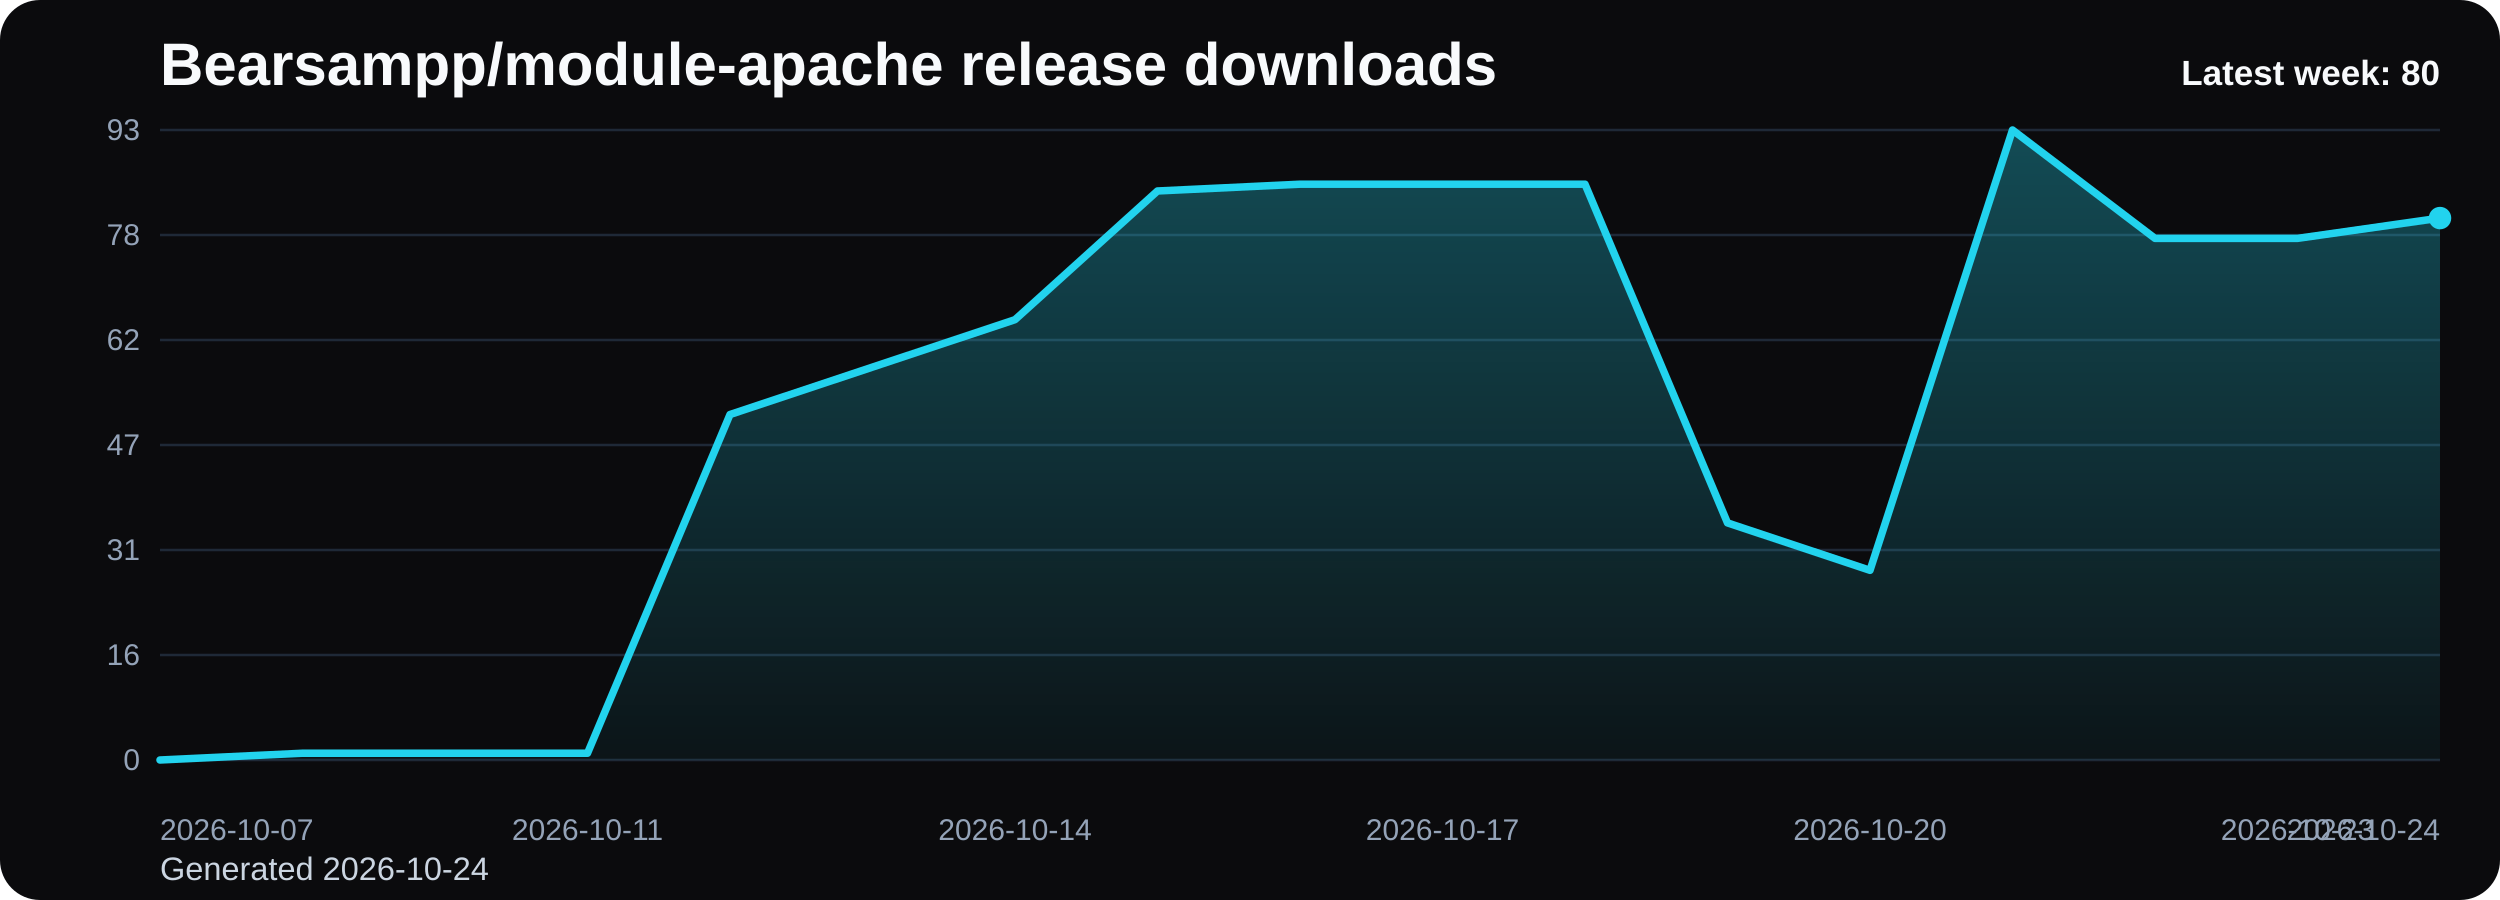
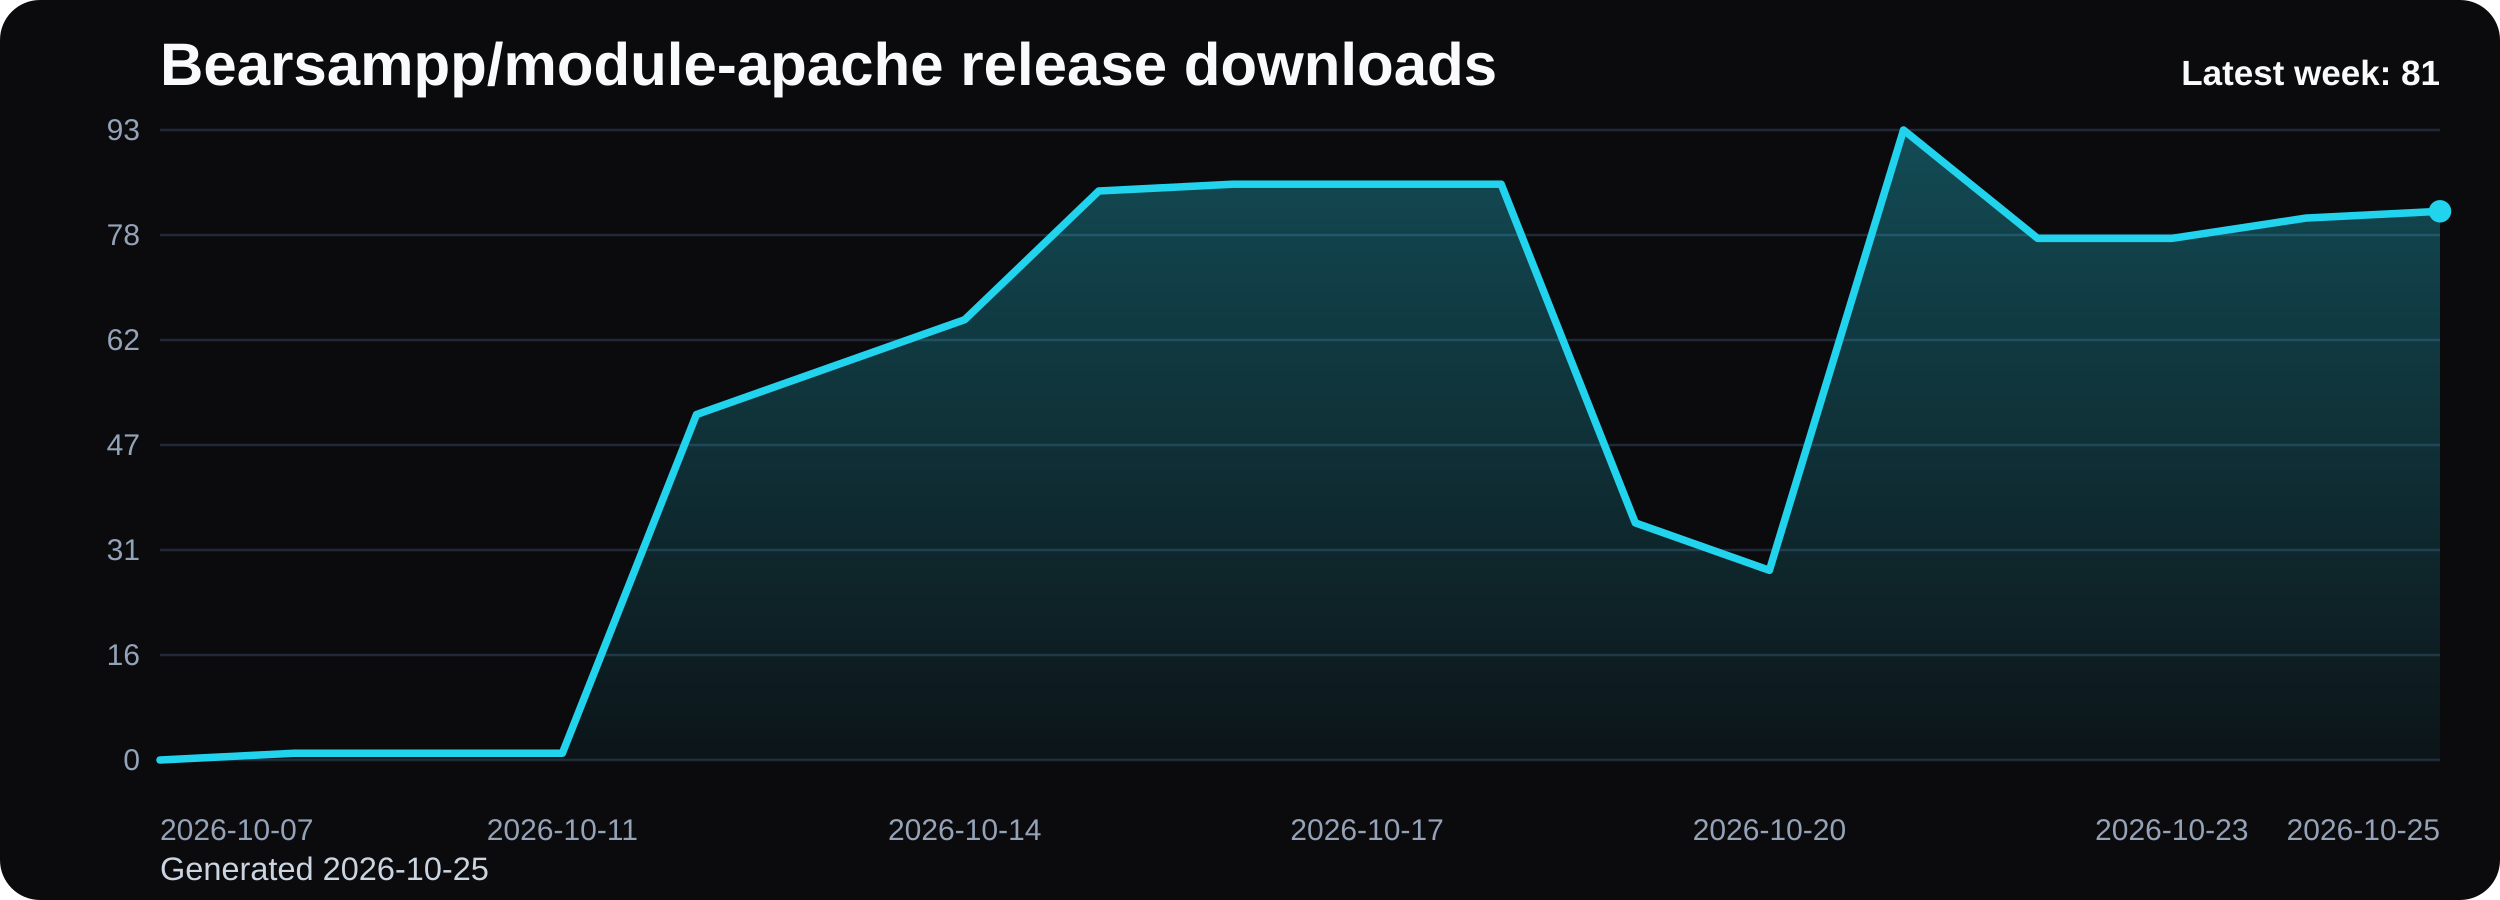
<svg xmlns="http://www.w3.org/2000/svg" viewBox="0 0 1000 360" role="img" aria-label="Bearsampp/module-apache release downloads chart">
  <defs>
    <linearGradient id="fill-weekly-black" x1="0" y1="0" x2="0" y2="1">
      <stop offset="0%" stop-color="#22d3ee" stop-opacity="0.32" />
      <stop offset="100%" stop-color="#22d3ee" stop-opacity="0.05" />
    </linearGradient>
    <style>
      .bg { fill: #0b0b0d; }
      .title { font: 700 24px Arial, sans-serif; fill: #f8fafc; }
      .sub { font: 400 13px Arial, sans-serif; fill: #cbd5e1; }
      .grid { stroke: #1f2937; stroke-width: 1; }
      .axis { font: 400 12px Arial, sans-serif; fill: #94a3b8; }
      .line { fill: none; stroke: #22d3ee; stroke-width: 3; stroke-linecap: round; stroke-linejoin: round; }
      .dot { fill: #22d3ee; }
      .value { font: 600 11px Arial, sans-serif; fill: #cbd5e1; }
      .latest { font: 700 14px Arial, sans-serif; fill: #f8fafc; }
    </style>
  </defs>
  <rect class="bg" x="0" y="0" width="1000" height="360" rx="16" />
  <text class="title" x="64" y="34">Bearsampp/module-apache release downloads</text>
-   <text class="sub" x="64" y="352">Generated 2026-10-24</text>
+   <text class="sub" x="64" y="352">Generated 2026-10-25</text>
  <line x1="64" y1="52.00" x2="976" y2="52.00" class="grid" />
  <text x="56" y="56.00" text-anchor="end" class="axis">93</text>
  <line x1="64" y1="94.00" x2="976" y2="94.00" class="grid" />
  <text x="56" y="98.00" text-anchor="end" class="axis">78</text>
  <line x1="64" y1="136.00" x2="976" y2="136.00" class="grid" />
  <text x="56" y="140.00" text-anchor="end" class="axis">62</text>
  <line x1="64" y1="178.00" x2="976" y2="178.00" class="grid" />
  <text x="56" y="182.00" text-anchor="end" class="axis">47</text>
  <line x1="64" y1="220.00" x2="976" y2="220.00" class="grid" />
  <text x="56" y="224.00" text-anchor="end" class="axis">31</text>
  <line x1="64" y1="262.00" x2="976" y2="262.00" class="grid" />
  <text x="56" y="266.00" text-anchor="end" class="axis">16</text>
  <line x1="64" y1="304.00" x2="976" y2="304.00" class="grid" />
  <text x="56" y="308.00" text-anchor="end" class="axis">0</text>
-   <path d="M 64.00 304 L 64.00 304.00 L 121.00 301.29 L 178.00 301.29 L 235.00 301.29 L 292.00 165.81 L 349.00 146.84 L 406.00 127.87 L 463.00 76.39 L 520.00 73.68 L 577.00 73.68 L 634.00 73.68 L 691.00 209.16 L 748.00 228.13 L 805.00 52.00 L 862.00 95.35 L 919.00 95.35 L 976.00 87.23 L 976.00 304 Z" fill="url(#fill-weekly-black)" />
-   <polyline class="line" points="64.00,304.00 121.00,301.29 178.00,301.29 235.00,301.29 292.00,165.81 349.00,146.84 406.00,127.87 463.00,76.39 520.00,73.68 577.00,73.68 634.00,73.68 691.00,209.16 748.00,228.13 805.00,52.00 862.00,95.35 919.00,95.35 976.00,87.23" />
-   <circle class="dot" cx="976.00" cy="87.23" r="4.5" />
+   <path d="M 64.00 304 L 64.00 304.00 L 117.65 301.29 L 171.29 301.29 L 224.94 301.29 L 278.59 165.81 L 332.24 146.84 L 385.88 127.87 L 439.53 76.39 L 493.18 73.68 L 546.82 73.68 L 600.47 73.68 L 654.12 209.16 L 707.76 228.13 L 761.41 52.00 L 815.06 95.35 L 868.71 95.35 L 922.35 87.23 L 976.00 84.52 L 976.00 304 Z" fill="url(#fill-weekly-black)" />
+   <polyline class="line" points="64.00,304.00 117.65,301.29 171.29,301.29 224.94,301.29 278.59,165.81 332.24,146.84 385.88,127.87 439.53,76.39 493.18,73.68 546.82,73.68 600.47,73.68 654.12,209.16 707.76,228.13 761.41,52.00 815.06,95.35 868.71,95.35 922.35,87.23 976.00,84.52" />
+   <circle class="dot" cx="976.00" cy="84.52" r="4.5" />
  <text class="axis" x="64.00" y="336" text-anchor="start">2026-10-07</text>
-   <text class="axis" x="235.00" y="336" text-anchor="middle">2026-10-11</text>
-   <text class="axis" x="406.00" y="336" text-anchor="middle">2026-10-14</text>
-   <text class="axis" x="577.00" y="336" text-anchor="middle">2026-10-17</text>
-   <text class="axis" x="748.00" y="336" text-anchor="middle">2026-10-20</text>
-   <text class="axis" x="919.00" y="336" text-anchor="middle">2026-10-23</text>
-   <text class="axis" x="976.00" y="336" text-anchor="end">2026-10-24</text>
-   <text class="latest" x="976" y="34" text-anchor="end">Latest week: 80</text>
+   <text class="axis" x="224.94" y="336" text-anchor="middle">2026-10-11</text>
+   <text class="axis" x="385.88" y="336" text-anchor="middle">2026-10-14</text>
+   <text class="axis" x="546.82" y="336" text-anchor="middle">2026-10-17</text>
+   <text class="axis" x="707.76" y="336" text-anchor="middle">2026-10-20</text>
+   <text class="axis" x="868.71" y="336" text-anchor="middle">2026-10-23</text>
+   <text class="axis" x="976.00" y="336" text-anchor="end">2026-10-25</text>
+   <text class="latest" x="976" y="34" text-anchor="end">Latest week: 81</text>
</svg>
